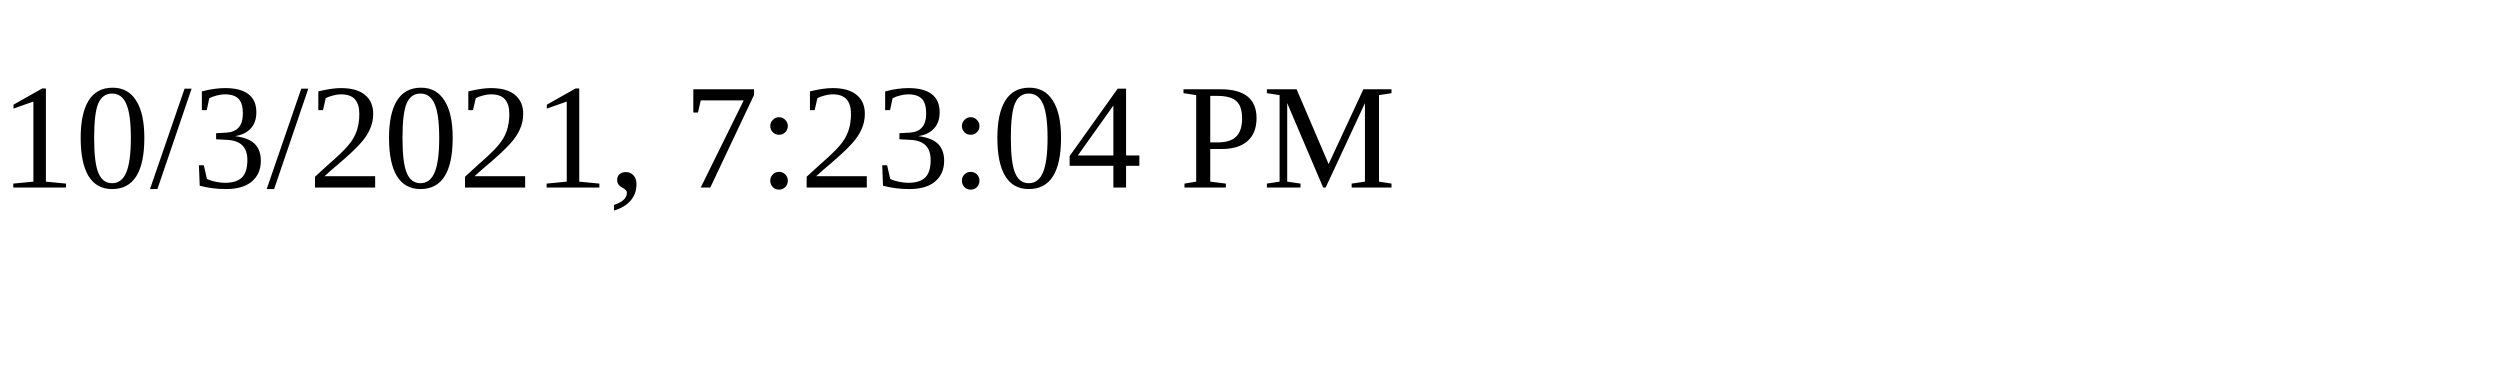
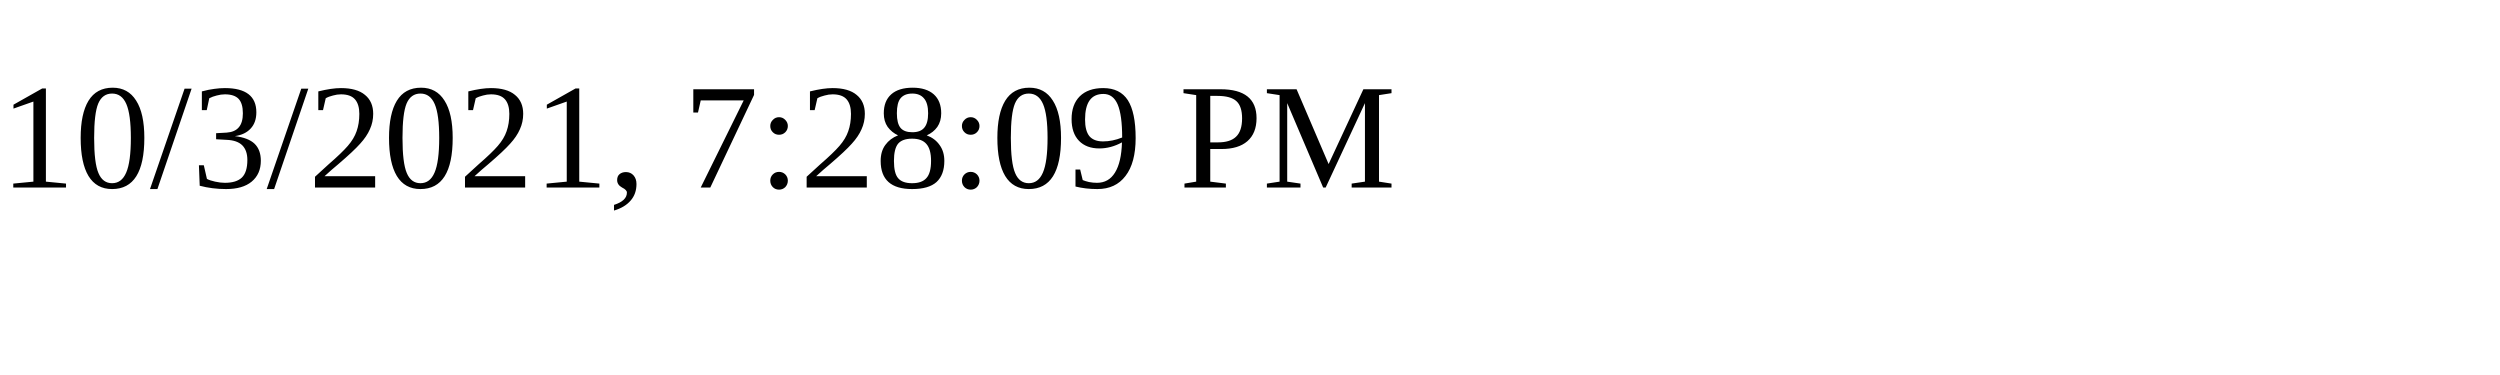
<svg xmlns="http://www.w3.org/2000/svg" height="30" width="200">
-   <text x="0" y="15">10/3/2021, 7:23:04 PM</text>
+   <text x="0" y="15">10/3/2021, 7:28:09 PM</text>
</svg>
